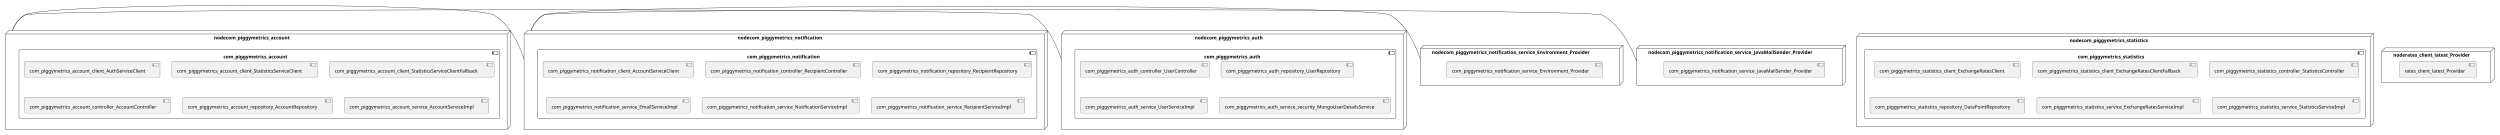
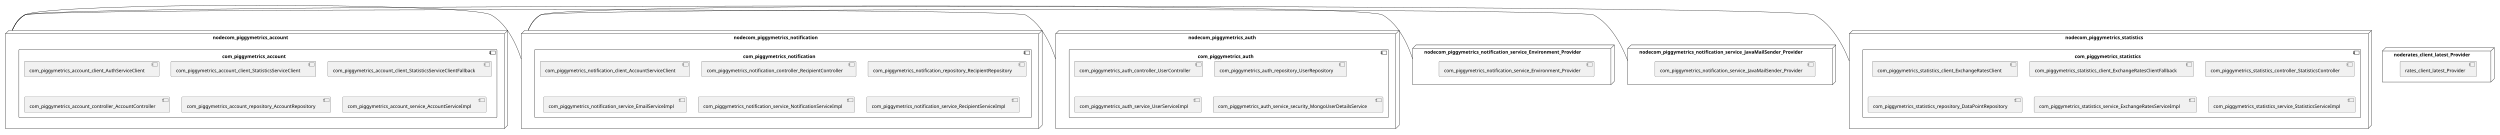
- <svg xmlns="http://www.w3.org/2000/svg" xmlns:xlink="http://www.w3.org/1999/xlink" contentStyleType="text/css" height="398px" preserveAspectRatio="none" style="width:7375px;height:398px;background:#FFFFFF;" version="1.1" viewBox="0 0 7375 398" width="7375px" zoomAndPan="magnify">
+ <svg xmlns="http://www.w3.org/2000/svg" xmlns:xlink="http://www.w3.org/1999/xlink" contentStyleType="text/css" height="398px" preserveAspectRatio="none" style="width:7415px;height:398px;background:#FFFFFF;" version="1.1" viewBox="0 0 7415 398" width="7415px" zoomAndPan="magnify">
  <defs />
  <g>
    <g id="cluster_nodecom_piggymetrics_account">
      <polygon fill="none" points="16,100.27,26,90.27,1506,90.27,1506,371.27,1496,381.27,16,381.27,16,100.27" style="stroke:#181818;stroke-width:1.0;" />
      <line style="stroke:#181818;stroke-width:1.0;" x1="1496" x2="1506" y1="100.27" y2="90.27" />
      <line style="stroke:#181818;stroke-width:1.0;" x1="16" x2="1496" y1="100.27" y2="100.27" />
      <line style="stroke:#181818;stroke-width:1.0;" x1="1496" x2="1496" y1="100.27" y2="381.27" />
      <text fill="#000000" font-family="sans-serif" font-size="14" font-weight="bold" lengthAdjust="spacing" textLength="252" x="631" y="116.265">nodecom_piggymetrics_account</text>
    </g>
    <g id="cluster_com_piggymetrics_account">
      <rect fill="none" height="203" rx="2.5" ry="2.5" style="stroke:#181818;stroke-width:1.0;" width="1418" x="56" y="146.27" />
      <rect fill="none" height="10" style="stroke:#181818;stroke-width:1.0;" width="15" x="1454" y="151.27" />
      <rect fill="none" height="2" style="stroke:#181818;stroke-width:1.0;" width="4" x="1452" y="153.27" />
      <rect fill="none" height="2" style="stroke:#181818;stroke-width:1.0;" width="4" x="1452" y="157.27" />
      <text fill="#000000" font-family="sans-serif" font-size="14" font-weight="bold" lengthAdjust="spacing" textLength="212" x="659" y="172.265">com_piggymetrics_account</text>
    </g>
    <g id="cluster_nodecom_piggymetrics_auth">
      <polygon fill="none" points="3131,100.27,3141,90.27,4150,90.27,4150,371.27,4140,381.27,3131,381.27,3131,100.27" style="stroke:#181818;stroke-width:1.0;" />
      <line style="stroke:#181818;stroke-width:1.0;" x1="4140" x2="4150" y1="100.27" y2="90.27" />
      <line style="stroke:#181818;stroke-width:1.0;" x1="3131" x2="4140" y1="100.27" y2="100.27" />
      <line style="stroke:#181818;stroke-width:1.0;" x1="4140" x2="4140" y1="100.27" y2="381.27" />
      <text fill="#000000" font-family="sans-serif" font-size="14" font-weight="bold" lengthAdjust="spacing" textLength="224" x="3524.5" y="116.265">nodecom_piggymetrics_auth</text>
    </g>
    <g id="cluster_com_piggymetrics_auth">
      <rect fill="none" height="203" rx="2.5" ry="2.5" style="stroke:#181818;stroke-width:1.0;" width="947" x="3171" y="146.27" />
      <rect fill="none" height="10" style="stroke:#181818;stroke-width:1.0;" width="15" x="4098" y="151.27" />
      <rect fill="none" height="2" style="stroke:#181818;stroke-width:1.0;" width="4" x="4096" y="153.27" />
      <rect fill="none" height="2" style="stroke:#181818;stroke-width:1.0;" width="4" x="4096" y="157.27" />
      <text fill="#000000" font-family="sans-serif" font-size="14" font-weight="bold" lengthAdjust="spacing" textLength="184" x="3552.5" y="172.265">com_piggymetrics_auth</text>
    </g>
    <g id="cluster_nodecom_piggymetrics_notification">
      <polygon fill="none" points="1546,100.27,1556,90.27,3091,90.27,3091,371.27,3081,381.27,1546,381.27,1546,100.27" style="stroke:#181818;stroke-width:1.0;" />
      <line style="stroke:#181818;stroke-width:1.0;" x1="3081" x2="3091" y1="100.27" y2="90.27" />
      <line style="stroke:#181818;stroke-width:1.0;" x1="1546" x2="3081" y1="100.27" y2="100.27" />
      <line style="stroke:#181818;stroke-width:1.0;" x1="3081" x2="3081" y1="100.27" y2="381.27" />
      <text fill="#000000" font-family="sans-serif" font-size="14" font-weight="bold" lengthAdjust="spacing" textLength="277" x="2176" y="116.265">nodecom_piggymetrics_notification</text>
    </g>
    <g id="cluster_com_piggymetrics_notification">
      <rect fill="none" height="203" rx="2.5" ry="2.5" style="stroke:#181818;stroke-width:1.0;" width="1473" x="1586" y="146.27" />
      <rect fill="none" height="10" style="stroke:#181818;stroke-width:1.0;" width="15" x="3039" y="151.27" />
      <rect fill="none" height="2" style="stroke:#181818;stroke-width:1.0;" width="4" x="3037" y="153.27" />
      <rect fill="none" height="2" style="stroke:#181818;stroke-width:1.0;" width="4" x="3037" y="157.27" />
      <text fill="#000000" font-family="sans-serif" font-size="14" font-weight="bold" lengthAdjust="spacing" textLength="237" x="2204" y="172.265">com_piggymetrics_notification</text>
    </g>
    <g id="cluster_nodecom_piggymetrics_statistics">
-       <polygon fill="none" points="5477,108.27,5487,98.27,7002,98.27,7002,363.27,6992,373.27,5477,373.27,5477,108.27" style="stroke:#181818;stroke-width:1.0;" />
-       <line style="stroke:#181818;stroke-width:1.0;" x1="6992" x2="7002" y1="108.27" y2="98.27" />
-       <line style="stroke:#181818;stroke-width:1.0;" x1="5477" x2="6992" y1="108.27" y2="108.27" />
-       <line style="stroke:#181818;stroke-width:1.0;" x1="6992" x2="6992" y1="108.27" y2="373.27" />
-       <text fill="#000000" font-family="sans-serif" font-size="14" font-weight="bold" lengthAdjust="spacing" textLength="260" x="6105.5" y="124.265">nodecom_piggymetrics_statistics</text>
+       <polygon fill="none" points="5485,100.27,5495,90.27,7034,90.27,7034,371.27,7024,381.27,5485,381.27,5485,100.27" style="stroke:#181818;stroke-width:1.0;" />
+       <line style="stroke:#181818;stroke-width:1.0;" x1="7024" x2="7034" y1="100.27" y2="90.27" />
+       <line style="stroke:#181818;stroke-width:1.0;" x1="5485" x2="7024" y1="100.27" y2="100.27" />
+       <line style="stroke:#181818;stroke-width:1.0;" x1="7024" x2="7024" y1="100.27" y2="381.27" />
+       <text fill="#000000" font-family="sans-serif" font-size="14" font-weight="bold" lengthAdjust="spacing" textLength="260" x="6125.5" y="116.265">nodecom_piggymetrics_statistics</text>
    </g>
    <g id="cluster_com_piggymetrics_statistics">
-       <rect fill="none" height="203" rx="2.5" ry="2.5" style="stroke:#181818;stroke-width:1.0;" width="1477" x="5501" y="146.27" />
-       <rect fill="none" height="10" style="stroke:#181818;stroke-width:1.0;" width="15" x="6958" y="151.27" />
-       <rect fill="none" height="2" style="stroke:#181818;stroke-width:1.0;" width="4" x="6956" y="153.27" />
-       <rect fill="none" height="2" style="stroke:#181818;stroke-width:1.0;" width="4" x="6956" y="157.27" />
-       <text fill="#000000" font-family="sans-serif" font-size="14" font-weight="bold" lengthAdjust="spacing" textLength="220" x="6129.5" y="172.265">com_piggymetrics_statistics</text>
+       <rect fill="none" height="203" rx="2.5" ry="2.5" style="stroke:#181818;stroke-width:1.0;" width="1477" x="5525" y="146.27" />
+       <rect fill="none" height="10" style="stroke:#181818;stroke-width:1.0;" width="15" x="6982" y="151.27" />
+       <rect fill="none" height="2" style="stroke:#181818;stroke-width:1.0;" width="4" x="6980" y="153.27" />
+       <rect fill="none" height="2" style="stroke:#181818;stroke-width:1.0;" width="4" x="6980" y="157.27" />
+       <text fill="#000000" font-family="sans-serif" font-size="14" font-weight="bold" lengthAdjust="spacing" textLength="220" x="6153.5" y="172.265">com_piggymetrics_statistics</text>
    </g>
    <g id="cluster_nodecom_piggymetrics_notification_service_Environment_Provider">
      <polygon fill="none" points="4190,143.27,4200,133.27,4788,133.27,4788,241.27,4778,251.27,4190,251.27,4190,143.27" style="stroke:#181818;stroke-width:1.0;" />
      <line style="stroke:#181818;stroke-width:1.0;" x1="4778" x2="4788" y1="143.27" y2="133.27" />
      <line style="stroke:#181818;stroke-width:1.0;" x1="4190" x2="4778" y1="143.27" y2="143.27" />
      <line style="stroke:#181818;stroke-width:1.0;" x1="4778" x2="4778" y1="143.27" y2="251.27" />
      <text fill="#000000" font-family="sans-serif" font-size="14" font-weight="bold" lengthAdjust="spacing" textLength="522" x="4224" y="159.265">nodecom_piggymetrics_notification_service_Environment_Provider</text>
    </g>
    <g id="cluster_nodecom_piggymetrics_notification_service_JavaMailSender_Provider">
      <polygon fill="none" points="4828,143.27,4838,133.27,5445,133.27,5445,241.27,5435,251.27,4828,251.27,4828,143.27" style="stroke:#181818;stroke-width:1.0;" />
      <line style="stroke:#181818;stroke-width:1.0;" x1="5435" x2="5445" y1="143.27" y2="133.27" />
      <line style="stroke:#181818;stroke-width:1.0;" x1="4828" x2="5435" y1="143.27" y2="143.27" />
      <line style="stroke:#181818;stroke-width:1.0;" x1="5435" x2="5435" y1="143.27" y2="251.27" />
      <text fill="#000000" font-family="sans-serif" font-size="14" font-weight="bold" lengthAdjust="spacing" textLength="541" x="4862" y="159.265">nodecom_piggymetrics_notification_service_JavaMailSender_Provider</text>
    </g>
    <g id="cluster_noderates_client_latest_Provider">
-       <polygon fill="none" points="7026,151.27,7036,141.27,7358,141.27,7358,233.27,7348,243.27,7026,243.27,7026,151.27" style="stroke:#181818;stroke-width:1.0;" />
-       <line style="stroke:#181818;stroke-width:1.0;" x1="7348" x2="7358" y1="151.27" y2="141.27" />
-       <line style="stroke:#181818;stroke-width:1.0;" x1="7026" x2="7348" y1="151.27" y2="151.27" />
-       <line style="stroke:#181818;stroke-width:1.0;" x1="7348" x2="7348" y1="151.27" y2="243.27" />
-       <text fill="#000000" font-family="sans-serif" font-size="14" font-weight="bold" lengthAdjust="spacing" textLength="256" x="7060" y="167.265">noderates_client_latest_Provider</text>
+       <polygon fill="none" points="7066,151.27,7076,141.27,7398,141.27,7398,233.27,7388,243.27,7066,243.27,7066,151.27" style="stroke:#181818;stroke-width:1.0;" />
+       <line style="stroke:#181818;stroke-width:1.0;" x1="7388" x2="7398" y1="151.27" y2="141.27" />
+       <line style="stroke:#181818;stroke-width:1.0;" x1="7066" x2="7388" y1="151.27" y2="151.27" />
+       <line style="stroke:#181818;stroke-width:1.0;" x1="7388" x2="7388" y1="151.27" y2="243.27" />
+       <text fill="#000000" font-family="sans-serif" font-size="14" font-weight="bold" lengthAdjust="spacing" textLength="256" x="7100" y="167.265">noderates_client_latest_Provider</text>
    </g>
    <g id="elem_com_piggymetrics_account_client_AuthServiceClient">
-       <a href="sqshq-piggymetrics.system#_QJx4UCn0Ee-S8ItejyflGA" target="_top" title="sqshq-piggymetrics.system#_QJx4UCn0Ee-S8ItejyflGA" xlink:actuate="onRequest" xlink:href="sqshq-piggymetrics.system#_QJx4UCn0Ee-S8ItejyflGA" xlink:show="new" xlink:title="sqshq-piggymetrics.system#_QJx4UCn0Ee-S8ItejyflGA" xlink:type="simple">
+       <a href="sqshq-piggymetrics.system#_VlsVECq9Ee-ih6qj_hB1Sw" target="_top" title="sqshq-piggymetrics.system#_VlsVECq9Ee-ih6qj_hB1Sw" xlink:actuate="onRequest" xlink:href="sqshq-piggymetrics.system#_VlsVECq9Ee-ih6qj_hB1Sw" xlink:show="new" xlink:title="sqshq-piggymetrics.system#_VlsVECq9Ee-ih6qj_hB1Sw" xlink:type="simple">
        <rect fill="#F1F1F1" height="46.297" rx="2.5" ry="2.5" style="stroke:#181818;stroke-width:0.5;" width="400" x="72" y="181.27" />
        <rect fill="#F1F1F1" height="10" style="stroke:#181818;stroke-width:0.5;" width="15" x="452" y="186.27" />
        <rect fill="#F1F1F1" height="2" style="stroke:#181818;stroke-width:0.5;" width="4" x="450" y="188.27" />
        <rect fill="#F1F1F1" height="2" style="stroke:#181818;stroke-width:0.5;" width="4" x="450" y="192.27" />
        <text fill="#000000" font-family="sans-serif" font-size="14" lengthAdjust="spacing" textLength="360" x="87" y="214.265">com_piggymetrics_account_client_AuthServiceClient</text>
      </a>
    </g>
    <g id="elem_com_piggymetrics_account_client_StatisticsServiceClient">
-       <a href="sqshq-piggymetrics.system#_QJx4UCn0Ee-S8ItejyflGA" target="_top" title="sqshq-piggymetrics.system#_QJx4UCn0Ee-S8ItejyflGA" xlink:actuate="onRequest" xlink:href="sqshq-piggymetrics.system#_QJx4UCn0Ee-S8ItejyflGA" xlink:show="new" xlink:title="sqshq-piggymetrics.system#_QJx4UCn0Ee-S8ItejyflGA" xlink:type="simple">
+       <a href="sqshq-piggymetrics.system#_VlsVECq9Ee-ih6qj_hB1Sw" target="_top" title="sqshq-piggymetrics.system#_VlsVECq9Ee-ih6qj_hB1Sw" xlink:actuate="onRequest" xlink:href="sqshq-piggymetrics.system#_VlsVECq9Ee-ih6qj_hB1Sw" xlink:show="new" xlink:title="sqshq-piggymetrics.system#_VlsVECq9Ee-ih6qj_hB1Sw" xlink:type="simple">
        <rect fill="#F1F1F1" height="46.297" rx="2.5" ry="2.5" style="stroke:#181818;stroke-width:0.5;" width="430" x="507" y="181.27" />
        <rect fill="#F1F1F1" height="10" style="stroke:#181818;stroke-width:0.5;" width="15" x="917" y="186.27" />
        <rect fill="#F1F1F1" height="2" style="stroke:#181818;stroke-width:0.5;" width="4" x="915" y="188.27" />
        <rect fill="#F1F1F1" height="2" style="stroke:#181818;stroke-width:0.5;" width="4" x="915" y="192.27" />
        <text fill="#000000" font-family="sans-serif" font-size="14" lengthAdjust="spacing" textLength="390" x="522" y="214.265">com_piggymetrics_account_client_StatisticsServiceClient</text>
      </a>
    </g>
    <g id="elem_com_piggymetrics_account_client_StatisticsServiceClientFallback">
-       <a href="sqshq-piggymetrics.system#_QJx4UCn0Ee-S8ItejyflGA" target="_top" title="sqshq-piggymetrics.system#_QJx4UCn0Ee-S8ItejyflGA" xlink:actuate="onRequest" xlink:href="sqshq-piggymetrics.system#_QJx4UCn0Ee-S8ItejyflGA" xlink:show="new" xlink:title="sqshq-piggymetrics.system#_QJx4UCn0Ee-S8ItejyflGA" xlink:type="simple">
+       <a href="sqshq-piggymetrics.system#_VlsVECq9Ee-ih6qj_hB1Sw" target="_top" title="sqshq-piggymetrics.system#_VlsVECq9Ee-ih6qj_hB1Sw" xlink:actuate="onRequest" xlink:href="sqshq-piggymetrics.system#_VlsVECq9Ee-ih6qj_hB1Sw" xlink:show="new" xlink:title="sqshq-piggymetrics.system#_VlsVECq9Ee-ih6qj_hB1Sw" xlink:type="simple">
        <rect fill="#F1F1F1" height="46.297" rx="2.5" ry="2.5" style="stroke:#181818;stroke-width:0.5;" width="485" x="972.5" y="181.27" />
        <rect fill="#F1F1F1" height="10" style="stroke:#181818;stroke-width:0.5;" width="15" x="1437.5" y="186.27" />
        <rect fill="#F1F1F1" height="2" style="stroke:#181818;stroke-width:0.5;" width="4" x="1435.5" y="188.27" />
        <rect fill="#F1F1F1" height="2" style="stroke:#181818;stroke-width:0.5;" width="4" x="1435.5" y="192.27" />
        <text fill="#000000" font-family="sans-serif" font-size="14" lengthAdjust="spacing" textLength="445" x="987.5" y="214.265">com_piggymetrics_account_client_StatisticsServiceClientFallback</text>
      </a>
    </g>
    <g id="elem_com_piggymetrics_account_controller_AccountController">
-       <a href="sqshq-piggymetrics.system#_QJx4UCn0Ee-S8ItejyflGA" target="_top" title="sqshq-piggymetrics.system#_QJx4UCn0Ee-S8ItejyflGA" xlink:actuate="onRequest" xlink:href="sqshq-piggymetrics.system#_QJx4UCn0Ee-S8ItejyflGA" xlink:show="new" xlink:title="sqshq-piggymetrics.system#_QJx4UCn0Ee-S8ItejyflGA" xlink:type="simple">
+       <a href="sqshq-piggymetrics.system#_VlsVECq9Ee-ih6qj_hB1Sw" target="_top" title="sqshq-piggymetrics.system#_VlsVECq9Ee-ih6qj_hB1Sw" xlink:actuate="onRequest" xlink:href="sqshq-piggymetrics.system#_VlsVECq9Ee-ih6qj_hB1Sw" xlink:show="new" xlink:title="sqshq-piggymetrics.system#_VlsVECq9Ee-ih6qj_hB1Sw" xlink:type="simple">
        <rect fill="#F1F1F1" height="46.297" rx="2.5" ry="2.5" style="stroke:#181818;stroke-width:0.5;" width="431" x="72.5" y="287.27" />
        <rect fill="#F1F1F1" height="10" style="stroke:#181818;stroke-width:0.5;" width="15" x="483.5" y="292.27" />
        <rect fill="#F1F1F1" height="2" style="stroke:#181818;stroke-width:0.5;" width="4" x="481.5" y="294.27" />
        <rect fill="#F1F1F1" height="2" style="stroke:#181818;stroke-width:0.5;" width="4" x="481.5" y="298.27" />
        <text fill="#000000" font-family="sans-serif" font-size="14" lengthAdjust="spacing" textLength="391" x="87.5" y="320.265">com_piggymetrics_account_controller_AccountController</text>
      </a>
    </g>
    <g id="elem_com_piggymetrics_account_repository_AccountRepository">
-       <a href="sqshq-piggymetrics.system#_QJx4UCn0Ee-S8ItejyflGA" target="_top" title="sqshq-piggymetrics.system#_QJx4UCn0Ee-S8ItejyflGA" xlink:actuate="onRequest" xlink:href="sqshq-piggymetrics.system#_QJx4UCn0Ee-S8ItejyflGA" xlink:show="new" xlink:title="sqshq-piggymetrics.system#_QJx4UCn0Ee-S8ItejyflGA" xlink:type="simple">
+       <a href="sqshq-piggymetrics.system#_VlsVECq9Ee-ih6qj_hB1Sw" target="_top" title="sqshq-piggymetrics.system#_VlsVECq9Ee-ih6qj_hB1Sw" xlink:actuate="onRequest" xlink:href="sqshq-piggymetrics.system#_VlsVECq9Ee-ih6qj_hB1Sw" xlink:show="new" xlink:title="sqshq-piggymetrics.system#_VlsVECq9Ee-ih6qj_hB1Sw" xlink:type="simple">
        <rect fill="#F1F1F1" height="46.297" rx="2.5" ry="2.5" style="stroke:#181818;stroke-width:0.5;" width="442" x="539" y="287.27" />
        <rect fill="#F1F1F1" height="10" style="stroke:#181818;stroke-width:0.5;" width="15" x="961" y="292.27" />
        <rect fill="#F1F1F1" height="2" style="stroke:#181818;stroke-width:0.5;" width="4" x="959" y="294.27" />
        <rect fill="#F1F1F1" height="2" style="stroke:#181818;stroke-width:0.5;" width="4" x="959" y="298.27" />
        <text fill="#000000" font-family="sans-serif" font-size="14" lengthAdjust="spacing" textLength="402" x="554" y="320.265">com_piggymetrics_account_repository_AccountRepository</text>
      </a>
    </g>
    <g id="elem_com_piggymetrics_account_service_AccountServiceImpl">
-       <a href="sqshq-piggymetrics.system#_QJx4UCn0Ee-S8ItejyflGA" target="_top" title="sqshq-piggymetrics.system#_QJx4UCn0Ee-S8ItejyflGA" xlink:actuate="onRequest" xlink:href="sqshq-piggymetrics.system#_QJx4UCn0Ee-S8ItejyflGA" xlink:show="new" xlink:title="sqshq-piggymetrics.system#_QJx4UCn0Ee-S8ItejyflGA" xlink:type="simple">
+       <a href="sqshq-piggymetrics.system#_VlsVECq9Ee-ih6qj_hB1Sw" target="_top" title="sqshq-piggymetrics.system#_VlsVECq9Ee-ih6qj_hB1Sw" xlink:actuate="onRequest" xlink:href="sqshq-piggymetrics.system#_VlsVECq9Ee-ih6qj_hB1Sw" xlink:show="new" xlink:title="sqshq-piggymetrics.system#_VlsVECq9Ee-ih6qj_hB1Sw" xlink:type="simple">
        <rect fill="#F1F1F1" height="46.297" rx="2.5" ry="2.5" style="stroke:#181818;stroke-width:0.5;" width="426" x="1016" y="287.27" />
        <rect fill="#F1F1F1" height="10" style="stroke:#181818;stroke-width:0.5;" width="15" x="1422" y="292.27" />
        <rect fill="#F1F1F1" height="2" style="stroke:#181818;stroke-width:0.5;" width="4" x="1420" y="294.27" />
        <rect fill="#F1F1F1" height="2" style="stroke:#181818;stroke-width:0.5;" width="4" x="1420" y="298.27" />
        <text fill="#000000" font-family="sans-serif" font-size="14" lengthAdjust="spacing" textLength="386" x="1031" y="320.265">com_piggymetrics_account_service_AccountServiceImpl</text>
      </a>
    </g>
    <g id="elem_com_piggymetrics_auth_controller_UserController">
-       <a href="sqshq-piggymetrics.system#_QJx4UCn0Ee-S8ItejyflGA" target="_top" title="sqshq-piggymetrics.system#_QJx4UCn0Ee-S8ItejyflGA" xlink:actuate="onRequest" xlink:href="sqshq-piggymetrics.system#_QJx4UCn0Ee-S8ItejyflGA" xlink:show="new" xlink:title="sqshq-piggymetrics.system#_QJx4UCn0Ee-S8ItejyflGA" xlink:type="simple">
+       <a href="sqshq-piggymetrics.system#_VlsVECq9Ee-ih6qj_hB1Sw" target="_top" title="sqshq-piggymetrics.system#_VlsVECq9Ee-ih6qj_hB1Sw" xlink:actuate="onRequest" xlink:href="sqshq-piggymetrics.system#_VlsVECq9Ee-ih6qj_hB1Sw" xlink:show="new" xlink:title="sqshq-piggymetrics.system#_VlsVECq9Ee-ih6qj_hB1Sw" xlink:type="simple">
        <rect fill="#F1F1F1" height="46.297" rx="2.5" ry="2.5" style="stroke:#181818;stroke-width:0.5;" width="381" x="3186.5" y="181.27" />
        <rect fill="#F1F1F1" height="10" style="stroke:#181818;stroke-width:0.5;" width="15" x="3547.5" y="186.27" />
        <rect fill="#F1F1F1" height="2" style="stroke:#181818;stroke-width:0.5;" width="4" x="3545.5" y="188.27" />
        <rect fill="#F1F1F1" height="2" style="stroke:#181818;stroke-width:0.5;" width="4" x="3545.5" y="192.27" />
        <text fill="#000000" font-family="sans-serif" font-size="14" lengthAdjust="spacing" textLength="341" x="3201.5" y="214.265">com_piggymetrics_auth_controller_UserController</text>
      </a>
    </g>
    <g id="elem_com_piggymetrics_auth_repository_UserRepository">
-       <a href="sqshq-piggymetrics.system#_QJx4UCn0Ee-S8ItejyflGA" target="_top" title="sqshq-piggymetrics.system#_QJx4UCn0Ee-S8ItejyflGA" xlink:actuate="onRequest" xlink:href="sqshq-piggymetrics.system#_QJx4UCn0Ee-S8ItejyflGA" xlink:show="new" xlink:title="sqshq-piggymetrics.system#_QJx4UCn0Ee-S8ItejyflGA" xlink:type="simple">
+       <a href="sqshq-piggymetrics.system#_VlsVECq9Ee-ih6qj_hB1Sw" target="_top" title="sqshq-piggymetrics.system#_VlsVECq9Ee-ih6qj_hB1Sw" xlink:actuate="onRequest" xlink:href="sqshq-piggymetrics.system#_VlsVECq9Ee-ih6qj_hB1Sw" xlink:show="new" xlink:title="sqshq-piggymetrics.system#_VlsVECq9Ee-ih6qj_hB1Sw" xlink:type="simple">
        <rect fill="#F1F1F1" height="46.297" rx="2.5" ry="2.5" style="stroke:#181818;stroke-width:0.5;" width="392" x="3602" y="181.27" />
        <rect fill="#F1F1F1" height="10" style="stroke:#181818;stroke-width:0.5;" width="15" x="3974" y="186.27" />
        <rect fill="#F1F1F1" height="2" style="stroke:#181818;stroke-width:0.5;" width="4" x="3972" y="188.27" />
        <rect fill="#F1F1F1" height="2" style="stroke:#181818;stroke-width:0.5;" width="4" x="3972" y="192.27" />
        <text fill="#000000" font-family="sans-serif" font-size="14" lengthAdjust="spacing" textLength="352" x="3617" y="214.265">com_piggymetrics_auth_repository_UserRepository</text>
      </a>
    </g>
    <g id="elem_com_piggymetrics_auth_service_UserServiceImpl">
-       <a href="sqshq-piggymetrics.system#_QJx4UCn0Ee-S8ItejyflGA" target="_top" title="sqshq-piggymetrics.system#_QJx4UCn0Ee-S8ItejyflGA" xlink:actuate="onRequest" xlink:href="sqshq-piggymetrics.system#_QJx4UCn0Ee-S8ItejyflGA" xlink:show="new" xlink:title="sqshq-piggymetrics.system#_QJx4UCn0Ee-S8ItejyflGA" xlink:type="simple">
+       <a href="sqshq-piggymetrics.system#_VlsVECq9Ee-ih6qj_hB1Sw" target="_top" title="sqshq-piggymetrics.system#_VlsVECq9Ee-ih6qj_hB1Sw" xlink:actuate="onRequest" xlink:href="sqshq-piggymetrics.system#_VlsVECq9Ee-ih6qj_hB1Sw" xlink:show="new" xlink:title="sqshq-piggymetrics.system#_VlsVECq9Ee-ih6qj_hB1Sw" xlink:type="simple">
        <rect fill="#F1F1F1" height="46.297" rx="2.5" ry="2.5" style="stroke:#181818;stroke-width:0.5;" width="376" x="3187" y="287.27" />
        <rect fill="#F1F1F1" height="10" style="stroke:#181818;stroke-width:0.5;" width="15" x="3543" y="292.27" />
        <rect fill="#F1F1F1" height="2" style="stroke:#181818;stroke-width:0.5;" width="4" x="3541" y="294.27" />
        <rect fill="#F1F1F1" height="2" style="stroke:#181818;stroke-width:0.5;" width="4" x="3541" y="298.27" />
        <text fill="#000000" font-family="sans-serif" font-size="14" lengthAdjust="spacing" textLength="336" x="3202" y="320.265">com_piggymetrics_auth_service_UserServiceImpl</text>
      </a>
    </g>
    <g id="elem_com_piggymetrics_auth_service_security_MongoUserDetailsService">
-       <a href="sqshq-piggymetrics.system#_QJx4UCn0Ee-S8ItejyflGA" target="_top" title="sqshq-piggymetrics.system#_QJx4UCn0Ee-S8ItejyflGA" xlink:actuate="onRequest" xlink:href="sqshq-piggymetrics.system#_QJx4UCn0Ee-S8ItejyflGA" xlink:show="new" xlink:title="sqshq-piggymetrics.system#_QJx4UCn0Ee-S8ItejyflGA" xlink:type="simple">
+       <a href="sqshq-piggymetrics.system#_VlsVECq9Ee-ih6qj_hB1Sw" target="_top" title="sqshq-piggymetrics.system#_VlsVECq9Ee-ih6qj_hB1Sw" xlink:actuate="onRequest" xlink:href="sqshq-piggymetrics.system#_VlsVECq9Ee-ih6qj_hB1Sw" xlink:show="new" xlink:title="sqshq-piggymetrics.system#_VlsVECq9Ee-ih6qj_hB1Sw" xlink:type="simple">
        <rect fill="#F1F1F1" height="46.297" rx="2.5" ry="2.5" style="stroke:#181818;stroke-width:0.5;" width="504" x="3598" y="287.27" />
        <rect fill="#F1F1F1" height="10" style="stroke:#181818;stroke-width:0.5;" width="15" x="4082" y="292.27" />
        <rect fill="#F1F1F1" height="2" style="stroke:#181818;stroke-width:0.5;" width="4" x="4080" y="294.27" />
        <rect fill="#F1F1F1" height="2" style="stroke:#181818;stroke-width:0.5;" width="4" x="4080" y="298.27" />
        <text fill="#000000" font-family="sans-serif" font-size="14" lengthAdjust="spacing" textLength="464" x="3613" y="320.265">com_piggymetrics_auth_service_security_MongoUserDetailsService</text>
      </a>
    </g>
    <g id="elem_com_piggymetrics_notification_client_AccountServiceClient">
-       <a href="sqshq-piggymetrics.system#_QJx4UCn0Ee-S8ItejyflGA" target="_top" title="sqshq-piggymetrics.system#_QJx4UCn0Ee-S8ItejyflGA" xlink:actuate="onRequest" xlink:href="sqshq-piggymetrics.system#_QJx4UCn0Ee-S8ItejyflGA" xlink:show="new" xlink:title="sqshq-piggymetrics.system#_QJx4UCn0Ee-S8ItejyflGA" xlink:type="simple">
+       <a href="sqshq-piggymetrics.system#_VlsVECq9Ee-ih6qj_hB1Sw" target="_top" title="sqshq-piggymetrics.system#_VlsVECq9Ee-ih6qj_hB1Sw" xlink:actuate="onRequest" xlink:href="sqshq-piggymetrics.system#_VlsVECq9Ee-ih6qj_hB1Sw" xlink:show="new" xlink:title="sqshq-piggymetrics.system#_VlsVECq9Ee-ih6qj_hB1Sw" xlink:type="simple">
        <rect fill="#F1F1F1" height="46.297" rx="2.5" ry="2.5" style="stroke:#181818;stroke-width:0.5;" width="444" x="1602" y="181.27" />
        <rect fill="#F1F1F1" height="10" style="stroke:#181818;stroke-width:0.5;" width="15" x="2026" y="186.27" />
        <rect fill="#F1F1F1" height="2" style="stroke:#181818;stroke-width:0.5;" width="4" x="2024" y="188.27" />
        <rect fill="#F1F1F1" height="2" style="stroke:#181818;stroke-width:0.5;" width="4" x="2024" y="192.27" />
        <text fill="#000000" font-family="sans-serif" font-size="14" lengthAdjust="spacing" textLength="404" x="1617" y="214.265">com_piggymetrics_notification_client_AccountServiceClient</text>
      </a>
    </g>
    <g id="elem_com_piggymetrics_notification_controller_RecipientController">
-       <a href="sqshq-piggymetrics.system#_QJx4UCn0Ee-S8ItejyflGA" target="_top" title="sqshq-piggymetrics.system#_QJx4UCn0Ee-S8ItejyflGA" xlink:actuate="onRequest" xlink:href="sqshq-piggymetrics.system#_QJx4UCn0Ee-S8ItejyflGA" xlink:show="new" xlink:title="sqshq-piggymetrics.system#_QJx4UCn0Ee-S8ItejyflGA" xlink:type="simple">
+       <a href="sqshq-piggymetrics.system#_VlsVECq9Ee-ih6qj_hB1Sw" target="_top" title="sqshq-piggymetrics.system#_VlsVECq9Ee-ih6qj_hB1Sw" xlink:actuate="onRequest" xlink:href="sqshq-piggymetrics.system#_VlsVECq9Ee-ih6qj_hB1Sw" xlink:show="new" xlink:title="sqshq-piggymetrics.system#_VlsVECq9Ee-ih6qj_hB1Sw" xlink:type="simple">
        <rect fill="#F1F1F1" height="46.297" rx="2.5" ry="2.5" style="stroke:#181818;stroke-width:0.5;" width="458" x="2081" y="181.27" />
        <rect fill="#F1F1F1" height="10" style="stroke:#181818;stroke-width:0.5;" width="15" x="2519" y="186.27" />
        <rect fill="#F1F1F1" height="2" style="stroke:#181818;stroke-width:0.5;" width="4" x="2517" y="188.27" />
        <rect fill="#F1F1F1" height="2" style="stroke:#181818;stroke-width:0.5;" width="4" x="2517" y="192.27" />
        <text fill="#000000" font-family="sans-serif" font-size="14" lengthAdjust="spacing" textLength="418" x="2096" y="214.265">com_piggymetrics_notification_controller_RecipientController</text>
      </a>
    </g>
    <g id="elem_com_piggymetrics_notification_repository_RecipientRepository">
-       <a href="sqshq-piggymetrics.system#_QJx4UCn0Ee-S8ItejyflGA" target="_top" title="sqshq-piggymetrics.system#_QJx4UCn0Ee-S8ItejyflGA" xlink:actuate="onRequest" xlink:href="sqshq-piggymetrics.system#_QJx4UCn0Ee-S8ItejyflGA" xlink:show="new" xlink:title="sqshq-piggymetrics.system#_QJx4UCn0Ee-S8ItejyflGA" xlink:type="simple">
+       <a href="sqshq-piggymetrics.system#_VlsVECq9Ee-ih6qj_hB1Sw" target="_top" title="sqshq-piggymetrics.system#_VlsVECq9Ee-ih6qj_hB1Sw" xlink:actuate="onRequest" xlink:href="sqshq-piggymetrics.system#_VlsVECq9Ee-ih6qj_hB1Sw" xlink:show="new" xlink:title="sqshq-piggymetrics.system#_VlsVECq9Ee-ih6qj_hB1Sw" xlink:type="simple">
        <rect fill="#F1F1F1" height="46.297" rx="2.5" ry="2.5" style="stroke:#181818;stroke-width:0.5;" width="469" x="2574.5" y="181.27" />
        <rect fill="#F1F1F1" height="10" style="stroke:#181818;stroke-width:0.5;" width="15" x="3023.5" y="186.27" />
        <rect fill="#F1F1F1" height="2" style="stroke:#181818;stroke-width:0.5;" width="4" x="3021.5" y="188.27" />
        <rect fill="#F1F1F1" height="2" style="stroke:#181818;stroke-width:0.5;" width="4" x="3021.5" y="192.27" />
        <text fill="#000000" font-family="sans-serif" font-size="14" lengthAdjust="spacing" textLength="429" x="2589.5" y="214.265">com_piggymetrics_notification_repository_RecipientRepository</text>
      </a>
    </g>
    <g id="elem_com_piggymetrics_notification_service_EmailServiceImpl">
-       <a href="sqshq-piggymetrics.system#_QJx4UCn0Ee-S8ItejyflGA" target="_top" title="sqshq-piggymetrics.system#_QJx4UCn0Ee-S8ItejyflGA" xlink:actuate="onRequest" xlink:href="sqshq-piggymetrics.system#_QJx4UCn0Ee-S8ItejyflGA" xlink:show="new" xlink:title="sqshq-piggymetrics.system#_QJx4UCn0Ee-S8ItejyflGA" xlink:type="simple">
+       <a href="sqshq-piggymetrics.system#_VlsVECq9Ee-ih6qj_hB1Sw" target="_top" title="sqshq-piggymetrics.system#_VlsVECq9Ee-ih6qj_hB1Sw" xlink:actuate="onRequest" xlink:href="sqshq-piggymetrics.system#_VlsVECq9Ee-ih6qj_hB1Sw" xlink:show="new" xlink:title="sqshq-piggymetrics.system#_VlsVECq9Ee-ih6qj_hB1Sw" xlink:type="simple">
        <rect fill="#F1F1F1" height="46.297" rx="2.5" ry="2.5" style="stroke:#181818;stroke-width:0.5;" width="424" x="1612" y="287.27" />
        <rect fill="#F1F1F1" height="10" style="stroke:#181818;stroke-width:0.5;" width="15" x="2016" y="292.27" />
        <rect fill="#F1F1F1" height="2" style="stroke:#181818;stroke-width:0.5;" width="4" x="2014" y="294.27" />
        <rect fill="#F1F1F1" height="2" style="stroke:#181818;stroke-width:0.5;" width="4" x="2014" y="298.27" />
        <text fill="#000000" font-family="sans-serif" font-size="14" lengthAdjust="spacing" textLength="384" x="1627" y="320.265">com_piggymetrics_notification_service_EmailServiceImpl</text>
      </a>
    </g>
    <g id="elem_com_piggymetrics_notification_service_NotificationServiceImpl">
-       <a href="sqshq-piggymetrics.system#_QJx4UCn0Ee-S8ItejyflGA" target="_top" title="sqshq-piggymetrics.system#_QJx4UCn0Ee-S8ItejyflGA" xlink:actuate="onRequest" xlink:href="sqshq-piggymetrics.system#_QJx4UCn0Ee-S8ItejyflGA" xlink:show="new" xlink:title="sqshq-piggymetrics.system#_QJx4UCn0Ee-S8ItejyflGA" xlink:type="simple">
+       <a href="sqshq-piggymetrics.system#_VlsVECq9Ee-ih6qj_hB1Sw" target="_top" title="sqshq-piggymetrics.system#_VlsVECq9Ee-ih6qj_hB1Sw" xlink:actuate="onRequest" xlink:href="sqshq-piggymetrics.system#_VlsVECq9Ee-ih6qj_hB1Sw" xlink:show="new" xlink:title="sqshq-piggymetrics.system#_VlsVECq9Ee-ih6qj_hB1Sw" xlink:type="simple">
        <rect fill="#F1F1F1" height="46.297" rx="2.5" ry="2.5" style="stroke:#181818;stroke-width:0.5;" width="464" x="2071" y="287.27" />
        <rect fill="#F1F1F1" height="10" style="stroke:#181818;stroke-width:0.5;" width="15" x="2515" y="292.27" />
        <rect fill="#F1F1F1" height="2" style="stroke:#181818;stroke-width:0.5;" width="4" x="2513" y="294.27" />
        <rect fill="#F1F1F1" height="2" style="stroke:#181818;stroke-width:0.5;" width="4" x="2513" y="298.27" />
        <text fill="#000000" font-family="sans-serif" font-size="14" lengthAdjust="spacing" textLength="424" x="2086" y="320.265">com_piggymetrics_notification_service_NotificationServiceImpl</text>
      </a>
    </g>
    <g id="elem_com_piggymetrics_notification_service_RecipientServiceImpl">
-       <a href="sqshq-piggymetrics.system#_QJx4UCn0Ee-S8ItejyflGA" target="_top" title="sqshq-piggymetrics.system#_QJx4UCn0Ee-S8ItejyflGA" xlink:actuate="onRequest" xlink:href="sqshq-piggymetrics.system#_QJx4UCn0Ee-S8ItejyflGA" xlink:show="new" xlink:title="sqshq-piggymetrics.system#_QJx4UCn0Ee-S8ItejyflGA" xlink:type="simple">
+       <a href="sqshq-piggymetrics.system#_VlsVECq9Ee-ih6qj_hB1Sw" target="_top" title="sqshq-piggymetrics.system#_VlsVECq9Ee-ih6qj_hB1Sw" xlink:actuate="onRequest" xlink:href="sqshq-piggymetrics.system#_VlsVECq9Ee-ih6qj_hB1Sw" xlink:show="new" xlink:title="sqshq-piggymetrics.system#_VlsVECq9Ee-ih6qj_hB1Sw" xlink:type="simple">
        <rect fill="#F1F1F1" height="46.297" rx="2.5" ry="2.5" style="stroke:#181818;stroke-width:0.5;" width="453" x="2570.5" y="287.27" />
        <rect fill="#F1F1F1" height="10" style="stroke:#181818;stroke-width:0.5;" width="15" x="3003.5" y="292.27" />
        <rect fill="#F1F1F1" height="2" style="stroke:#181818;stroke-width:0.5;" width="4" x="3001.5" y="294.27" />
        <rect fill="#F1F1F1" height="2" style="stroke:#181818;stroke-width:0.5;" width="4" x="3001.5" y="298.27" />
        <text fill="#000000" font-family="sans-serif" font-size="14" lengthAdjust="spacing" textLength="413" x="2585.5" y="320.265">com_piggymetrics_notification_service_RecipientServiceImpl</text>
      </a>
    </g>
    <g id="elem_com_piggymetrics_statistics_client_ExchangeRatesClient">
-       <a href="sqshq-piggymetrics.system#_QJx4UCn0Ee-S8ItejyflGA" target="_top" title="sqshq-piggymetrics.system#_QJx4UCn0Ee-S8ItejyflGA" xlink:actuate="onRequest" xlink:href="sqshq-piggymetrics.system#_QJx4UCn0Ee-S8ItejyflGA" xlink:show="new" xlink:title="sqshq-piggymetrics.system#_QJx4UCn0Ee-S8ItejyflGA" xlink:type="simple">
-         <rect fill="#F1F1F1" height="46.297" rx="2.5" ry="2.5" style="stroke:#181818;stroke-width:0.5;" width="431" x="5529.5" y="181.27" />
-         <rect fill="#F1F1F1" height="10" style="stroke:#181818;stroke-width:0.5;" width="15" x="5940.5" y="186.27" />
-         <rect fill="#F1F1F1" height="2" style="stroke:#181818;stroke-width:0.5;" width="4" x="5938.5" y="188.27" />
-         <rect fill="#F1F1F1" height="2" style="stroke:#181818;stroke-width:0.5;" width="4" x="5938.5" y="192.27" />
-         <text fill="#000000" font-family="sans-serif" font-size="14" lengthAdjust="spacing" textLength="391" x="5544.5" y="214.265">com_piggymetrics_statistics_client_ExchangeRatesClient</text>
+       <a href="sqshq-piggymetrics.system#_VlsVECq9Ee-ih6qj_hB1Sw" target="_top" title="sqshq-piggymetrics.system#_VlsVECq9Ee-ih6qj_hB1Sw" xlink:actuate="onRequest" xlink:href="sqshq-piggymetrics.system#_VlsVECq9Ee-ih6qj_hB1Sw" xlink:show="new" xlink:title="sqshq-piggymetrics.system#_VlsVECq9Ee-ih6qj_hB1Sw" xlink:type="simple">
+         <rect fill="#F1F1F1" height="46.297" rx="2.5" ry="2.5" style="stroke:#181818;stroke-width:0.5;" width="431" x="5553.5" y="181.27" />
+         <rect fill="#F1F1F1" height="10" style="stroke:#181818;stroke-width:0.5;" width="15" x="5964.5" y="186.27" />
+         <rect fill="#F1F1F1" height="2" style="stroke:#181818;stroke-width:0.5;" width="4" x="5962.5" y="188.27" />
+         <rect fill="#F1F1F1" height="2" style="stroke:#181818;stroke-width:0.5;" width="4" x="5962.5" y="192.27" />
+         <text fill="#000000" font-family="sans-serif" font-size="14" lengthAdjust="spacing" textLength="391" x="5568.5" y="214.265">com_piggymetrics_statistics_client_ExchangeRatesClient</text>
      </a>
    </g>
    <g id="elem_com_piggymetrics_statistics_client_ExchangeRatesClientFallback">
-       <a href="sqshq-piggymetrics.system#_QJx4UCn0Ee-S8ItejyflGA" target="_top" title="sqshq-piggymetrics.system#_QJx4UCn0Ee-S8ItejyflGA" xlink:actuate="onRequest" xlink:href="sqshq-piggymetrics.system#_QJx4UCn0Ee-S8ItejyflGA" xlink:show="new" xlink:title="sqshq-piggymetrics.system#_QJx4UCn0Ee-S8ItejyflGA" xlink:type="simple">
-         <rect fill="#F1F1F1" height="46.297" rx="2.5" ry="2.5" style="stroke:#181818;stroke-width:0.5;" width="486" x="5996" y="181.27" />
-         <rect fill="#F1F1F1" height="10" style="stroke:#181818;stroke-width:0.5;" width="15" x="6462" y="186.27" />
-         <rect fill="#F1F1F1" height="2" style="stroke:#181818;stroke-width:0.5;" width="4" x="6460" y="188.27" />
-         <rect fill="#F1F1F1" height="2" style="stroke:#181818;stroke-width:0.5;" width="4" x="6460" y="192.27" />
-         <text fill="#000000" font-family="sans-serif" font-size="14" lengthAdjust="spacing" textLength="446" x="6011" y="214.265">com_piggymetrics_statistics_client_ExchangeRatesClientFallback</text>
+       <a href="sqshq-piggymetrics.system#_VlsVECq9Ee-ih6qj_hB1Sw" target="_top" title="sqshq-piggymetrics.system#_VlsVECq9Ee-ih6qj_hB1Sw" xlink:actuate="onRequest" xlink:href="sqshq-piggymetrics.system#_VlsVECq9Ee-ih6qj_hB1Sw" xlink:show="new" xlink:title="sqshq-piggymetrics.system#_VlsVECq9Ee-ih6qj_hB1Sw" xlink:type="simple">
+         <rect fill="#F1F1F1" height="46.297" rx="2.5" ry="2.5" style="stroke:#181818;stroke-width:0.5;" width="486" x="6020" y="181.27" />
+         <rect fill="#F1F1F1" height="10" style="stroke:#181818;stroke-width:0.5;" width="15" x="6486" y="186.27" />
+         <rect fill="#F1F1F1" height="2" style="stroke:#181818;stroke-width:0.5;" width="4" x="6484" y="188.27" />
+         <rect fill="#F1F1F1" height="2" style="stroke:#181818;stroke-width:0.5;" width="4" x="6484" y="192.27" />
+         <text fill="#000000" font-family="sans-serif" font-size="14" lengthAdjust="spacing" textLength="446" x="6035" y="214.265">com_piggymetrics_statistics_client_ExchangeRatesClientFallback</text>
      </a>
    </g>
    <g id="elem_com_piggymetrics_statistics_controller_StatisticsController">
-       <a href="sqshq-piggymetrics.system#_QJx4UCn0Ee-S8ItejyflGA" target="_top" title="sqshq-piggymetrics.system#_QJx4UCn0Ee-S8ItejyflGA" xlink:actuate="onRequest" xlink:href="sqshq-piggymetrics.system#_QJx4UCn0Ee-S8ItejyflGA" xlink:show="new" xlink:title="sqshq-piggymetrics.system#_QJx4UCn0Ee-S8ItejyflGA" xlink:type="simple">
-         <rect fill="#F1F1F1" height="46.297" rx="2.5" ry="2.5" style="stroke:#181818;stroke-width:0.5;" width="441" x="6517.5" y="181.27" />
-         <rect fill="#F1F1F1" height="10" style="stroke:#181818;stroke-width:0.5;" width="15" x="6938.5" y="186.27" />
-         <rect fill="#F1F1F1" height="2" style="stroke:#181818;stroke-width:0.5;" width="4" x="6936.5" y="188.27" />
-         <rect fill="#F1F1F1" height="2" style="stroke:#181818;stroke-width:0.5;" width="4" x="6936.5" y="192.27" />
-         <text fill="#000000" font-family="sans-serif" font-size="14" lengthAdjust="spacing" textLength="401" x="6532.5" y="214.265">com_piggymetrics_statistics_controller_StatisticsController</text>
+       <a href="sqshq-piggymetrics.system#_VlsVECq9Ee-ih6qj_hB1Sw" target="_top" title="sqshq-piggymetrics.system#_VlsVECq9Ee-ih6qj_hB1Sw" xlink:actuate="onRequest" xlink:href="sqshq-piggymetrics.system#_VlsVECq9Ee-ih6qj_hB1Sw" xlink:show="new" xlink:title="sqshq-piggymetrics.system#_VlsVECq9Ee-ih6qj_hB1Sw" xlink:type="simple">
+         <rect fill="#F1F1F1" height="46.297" rx="2.5" ry="2.5" style="stroke:#181818;stroke-width:0.5;" width="441" x="6541.5" y="181.27" />
+         <rect fill="#F1F1F1" height="10" style="stroke:#181818;stroke-width:0.5;" width="15" x="6962.5" y="186.27" />
+         <rect fill="#F1F1F1" height="2" style="stroke:#181818;stroke-width:0.5;" width="4" x="6960.5" y="188.27" />
+         <rect fill="#F1F1F1" height="2" style="stroke:#181818;stroke-width:0.5;" width="4" x="6960.5" y="192.27" />
+         <text fill="#000000" font-family="sans-serif" font-size="14" lengthAdjust="spacing" textLength="401" x="6556.5" y="214.265">com_piggymetrics_statistics_controller_StatisticsController</text>
      </a>
    </g>
    <g id="elem_com_piggymetrics_statistics_repository_DataPointRepository">
-       <a href="sqshq-piggymetrics.system#_QJx4UCn0Ee-S8ItejyflGA" target="_top" title="sqshq-piggymetrics.system#_QJx4UCn0Ee-S8ItejyflGA" xlink:actuate="onRequest" xlink:href="sqshq-piggymetrics.system#_QJx4UCn0Ee-S8ItejyflGA" xlink:show="new" xlink:title="sqshq-piggymetrics.system#_QJx4UCn0Ee-S8ItejyflGA" xlink:type="simple">
-         <rect fill="#F1F1F1" height="46.297" rx="2.5" ry="2.5" style="stroke:#181818;stroke-width:0.5;" width="457" x="5516.5" y="287.27" />
-         <rect fill="#F1F1F1" height="10" style="stroke:#181818;stroke-width:0.5;" width="15" x="5953.5" y="292.27" />
-         <rect fill="#F1F1F1" height="2" style="stroke:#181818;stroke-width:0.5;" width="4" x="5951.5" y="294.27" />
-         <rect fill="#F1F1F1" height="2" style="stroke:#181818;stroke-width:0.5;" width="4" x="5951.5" y="298.27" />
-         <text fill="#000000" font-family="sans-serif" font-size="14" lengthAdjust="spacing" textLength="417" x="5531.5" y="320.265">com_piggymetrics_statistics_repository_DataPointRepository</text>
+       <a href="sqshq-piggymetrics.system#_VlsVECq9Ee-ih6qj_hB1Sw" target="_top" title="sqshq-piggymetrics.system#_VlsVECq9Ee-ih6qj_hB1Sw" xlink:actuate="onRequest" xlink:href="sqshq-piggymetrics.system#_VlsVECq9Ee-ih6qj_hB1Sw" xlink:show="new" xlink:title="sqshq-piggymetrics.system#_VlsVECq9Ee-ih6qj_hB1Sw" xlink:type="simple">
+         <rect fill="#F1F1F1" height="46.297" rx="2.5" ry="2.5" style="stroke:#181818;stroke-width:0.5;" width="457" x="5540.5" y="287.27" />
+         <rect fill="#F1F1F1" height="10" style="stroke:#181818;stroke-width:0.5;" width="15" x="5977.5" y="292.27" />
+         <rect fill="#F1F1F1" height="2" style="stroke:#181818;stroke-width:0.5;" width="4" x="5975.5" y="294.27" />
+         <rect fill="#F1F1F1" height="2" style="stroke:#181818;stroke-width:0.5;" width="4" x="5975.5" y="298.27" />
+         <text fill="#000000" font-family="sans-serif" font-size="14" lengthAdjust="spacing" textLength="417" x="5555.5" y="320.265">com_piggymetrics_statistics_repository_DataPointRepository</text>
      </a>
    </g>
    <g id="elem_com_piggymetrics_statistics_service_ExchangeRatesServiceImpl">
-       <a href="sqshq-piggymetrics.system#_QJx4UCn0Ee-S8ItejyflGA" target="_top" title="sqshq-piggymetrics.system#_QJx4UCn0Ee-S8ItejyflGA" xlink:actuate="onRequest" xlink:href="sqshq-piggymetrics.system#_QJx4UCn0Ee-S8ItejyflGA" xlink:show="new" xlink:title="sqshq-piggymetrics.system#_QJx4UCn0Ee-S8ItejyflGA" xlink:type="simple">
-         <rect fill="#F1F1F1" height="46.297" rx="2.5" ry="2.5" style="stroke:#181818;stroke-width:0.5;" width="482" x="6009" y="287.27" />
-         <rect fill="#F1F1F1" height="10" style="stroke:#181818;stroke-width:0.5;" width="15" x="6471" y="292.27" />
-         <rect fill="#F1F1F1" height="2" style="stroke:#181818;stroke-width:0.5;" width="4" x="6469" y="294.27" />
-         <rect fill="#F1F1F1" height="2" style="stroke:#181818;stroke-width:0.5;" width="4" x="6469" y="298.27" />
-         <text fill="#000000" font-family="sans-serif" font-size="14" lengthAdjust="spacing" textLength="442" x="6024" y="320.265">com_piggymetrics_statistics_service_ExchangeRatesServiceImpl</text>
+       <a href="sqshq-piggymetrics.system#_VlsVECq9Ee-ih6qj_hB1Sw" target="_top" title="sqshq-piggymetrics.system#_VlsVECq9Ee-ih6qj_hB1Sw" xlink:actuate="onRequest" xlink:href="sqshq-piggymetrics.system#_VlsVECq9Ee-ih6qj_hB1Sw" xlink:show="new" xlink:title="sqshq-piggymetrics.system#_VlsVECq9Ee-ih6qj_hB1Sw" xlink:type="simple">
+         <rect fill="#F1F1F1" height="46.297" rx="2.5" ry="2.5" style="stroke:#181818;stroke-width:0.5;" width="482" x="6033" y="287.27" />
+         <rect fill="#F1F1F1" height="10" style="stroke:#181818;stroke-width:0.5;" width="15" x="6495" y="292.27" />
+         <rect fill="#F1F1F1" height="2" style="stroke:#181818;stroke-width:0.5;" width="4" x="6493" y="294.27" />
+         <rect fill="#F1F1F1" height="2" style="stroke:#181818;stroke-width:0.5;" width="4" x="6493" y="298.27" />
+         <text fill="#000000" font-family="sans-serif" font-size="14" lengthAdjust="spacing" textLength="442" x="6048" y="320.265">com_piggymetrics_statistics_service_ExchangeRatesServiceImpl</text>
      </a>
    </g>
    <g id="elem_com_piggymetrics_statistics_service_StatisticsServiceImpl">
-       <a href="sqshq-piggymetrics.system#_QJx4UCn0Ee-S8ItejyflGA" target="_top" title="sqshq-piggymetrics.system#_QJx4UCn0Ee-S8ItejyflGA" xlink:actuate="onRequest" xlink:href="sqshq-piggymetrics.system#_QJx4UCn0Ee-S8ItejyflGA" xlink:show="new" xlink:title="sqshq-piggymetrics.system#_QJx4UCn0Ee-S8ItejyflGA" xlink:type="simple">
-         <rect fill="#F1F1F1" height="46.297" rx="2.5" ry="2.5" style="stroke:#181818;stroke-width:0.5;" width="436" x="6526" y="287.27" />
-         <rect fill="#F1F1F1" height="10" style="stroke:#181818;stroke-width:0.5;" width="15" x="6942" y="292.27" />
-         <rect fill="#F1F1F1" height="2" style="stroke:#181818;stroke-width:0.5;" width="4" x="6940" y="294.27" />
-         <rect fill="#F1F1F1" height="2" style="stroke:#181818;stroke-width:0.5;" width="4" x="6940" y="298.27" />
-         <text fill="#000000" font-family="sans-serif" font-size="14" lengthAdjust="spacing" textLength="396" x="6541" y="320.265">com_piggymetrics_statistics_service_StatisticsServiceImpl</text>
+       <a href="sqshq-piggymetrics.system#_VlsVECq9Ee-ih6qj_hB1Sw" target="_top" title="sqshq-piggymetrics.system#_VlsVECq9Ee-ih6qj_hB1Sw" xlink:actuate="onRequest" xlink:href="sqshq-piggymetrics.system#_VlsVECq9Ee-ih6qj_hB1Sw" xlink:show="new" xlink:title="sqshq-piggymetrics.system#_VlsVECq9Ee-ih6qj_hB1Sw" xlink:type="simple">
+         <rect fill="#F1F1F1" height="46.297" rx="2.5" ry="2.5" style="stroke:#181818;stroke-width:0.5;" width="436" x="6550" y="287.27" />
+         <rect fill="#F1F1F1" height="10" style="stroke:#181818;stroke-width:0.5;" width="15" x="6966" y="292.27" />
+         <rect fill="#F1F1F1" height="2" style="stroke:#181818;stroke-width:0.5;" width="4" x="6964" y="294.27" />
+         <rect fill="#F1F1F1" height="2" style="stroke:#181818;stroke-width:0.5;" width="4" x="6964" y="298.27" />
+         <text fill="#000000" font-family="sans-serif" font-size="14" lengthAdjust="spacing" textLength="396" x="6565" y="320.265">com_piggymetrics_statistics_service_StatisticsServiceImpl</text>
      </a>
    </g>
    <g id="elem_com_piggymetrics_notification_service_Environment_Provider">
-       <a href="sqshq-piggymetrics.system#_QJx4UCn0Ee-S8ItejyflGA" target="_top" title="sqshq-piggymetrics.system#_QJx4UCn0Ee-S8ItejyflGA" xlink:actuate="onRequest" xlink:href="sqshq-piggymetrics.system#_QJx4UCn0Ee-S8ItejyflGA" xlink:show="new" xlink:title="sqshq-piggymetrics.system#_QJx4UCn0Ee-S8ItejyflGA" xlink:type="simple">
+       <a href="sqshq-piggymetrics.system#_VlsVECq9Ee-ih6qj_hB1Sw" target="_top" title="sqshq-piggymetrics.system#_VlsVECq9Ee-ih6qj_hB1Sw" xlink:actuate="onRequest" xlink:href="sqshq-piggymetrics.system#_VlsVECq9Ee-ih6qj_hB1Sw" xlink:show="new" xlink:title="sqshq-piggymetrics.system#_VlsVECq9Ee-ih6qj_hB1Sw" xlink:type="simple">
        <rect fill="#F1F1F1" height="46.297" rx="2.5" ry="2.5" style="stroke:#181818;stroke-width:0.5;" width="460" x="4268" y="181.27" />
        <rect fill="#F1F1F1" height="10" style="stroke:#181818;stroke-width:0.5;" width="15" x="4708" y="186.27" />
        <rect fill="#F1F1F1" height="2" style="stroke:#181818;stroke-width:0.5;" width="4" x="4706" y="188.27" />
        <rect fill="#F1F1F1" height="2" style="stroke:#181818;stroke-width:0.5;" width="4" x="4706" y="192.27" />
        <text fill="#000000" font-family="sans-serif" font-size="14" lengthAdjust="spacing" textLength="420" x="4283" y="214.265">com_piggymetrics_notification_service_Environment_Provider</text>
      </a>
    </g>
    <g id="elem_com_piggymetrics_notification_service_JavaMailSender_Provider">
-       <a href="sqshq-piggymetrics.system#_QJx4UCn0Ee-S8ItejyflGA" target="_top" title="sqshq-piggymetrics.system#_QJx4UCn0Ee-S8ItejyflGA" xlink:actuate="onRequest" xlink:href="sqshq-piggymetrics.system#_QJx4UCn0Ee-S8ItejyflGA" xlink:show="new" xlink:title="sqshq-piggymetrics.system#_QJx4UCn0Ee-S8ItejyflGA" xlink:type="simple">
+       <a href="sqshq-piggymetrics.system#_VlsVECq9Ee-ih6qj_hB1Sw" target="_top" title="sqshq-piggymetrics.system#_VlsVECq9Ee-ih6qj_hB1Sw" xlink:actuate="onRequest" xlink:href="sqshq-piggymetrics.system#_VlsVECq9Ee-ih6qj_hB1Sw" xlink:show="new" xlink:title="sqshq-piggymetrics.system#_VlsVECq9Ee-ih6qj_hB1Sw" xlink:type="simple">
        <rect fill="#F1F1F1" height="46.297" rx="2.5" ry="2.5" style="stroke:#181818;stroke-width:0.5;" width="475" x="4908.5" y="181.27" />
        <rect fill="#F1F1F1" height="10" style="stroke:#181818;stroke-width:0.5;" width="15" x="5363.5" y="186.27" />
        <rect fill="#F1F1F1" height="2" style="stroke:#181818;stroke-width:0.5;" width="4" x="5361.5" y="188.27" />
        <rect fill="#F1F1F1" height="2" style="stroke:#181818;stroke-width:0.5;" width="4" x="5361.5" y="192.27" />
        <text fill="#000000" font-family="sans-serif" font-size="14" lengthAdjust="spacing" textLength="435" x="4923.5" y="214.265">com_piggymetrics_notification_service_JavaMailSender_Provider</text>
      </a>
    </g>
    <g id="elem_rates_client_latest_Provider">
-       <a href="sqshq-piggymetrics.system#_QJx4UCn0Ee-S8ItejyflGA" target="_top" title="sqshq-piggymetrics.system#_QJx4UCn0Ee-S8ItejyflGA" xlink:actuate="onRequest" xlink:href="sqshq-piggymetrics.system#_QJx4UCn0Ee-S8ItejyflGA" xlink:show="new" xlink:title="sqshq-piggymetrics.system#_QJx4UCn0Ee-S8ItejyflGA" xlink:type="simple">
-         <rect fill="#F1F1F1" height="46.297" rx="2.5" ry="2.5" style="stroke:#181818;stroke-width:0.5;" width="227" x="7078.5" y="181.27" />
-         <rect fill="#F1F1F1" height="10" style="stroke:#181818;stroke-width:0.5;" width="15" x="7285.5" y="186.27" />
-         <rect fill="#F1F1F1" height="2" style="stroke:#181818;stroke-width:0.5;" width="4" x="7283.5" y="188.27" />
-         <rect fill="#F1F1F1" height="2" style="stroke:#181818;stroke-width:0.5;" width="4" x="7283.5" y="192.27" />
-         <text fill="#000000" font-family="sans-serif" font-size="14" lengthAdjust="spacing" textLength="187" x="7093.5" y="214.265">rates_client_latest_Provider</text>
+       <a href="sqshq-piggymetrics.system#_VlsVECq9Ee-ih6qj_hB1Sw" target="_top" title="sqshq-piggymetrics.system#_VlsVECq9Ee-ih6qj_hB1Sw" xlink:actuate="onRequest" xlink:href="sqshq-piggymetrics.system#_VlsVECq9Ee-ih6qj_hB1Sw" xlink:show="new" xlink:title="sqshq-piggymetrics.system#_VlsVECq9Ee-ih6qj_hB1Sw" xlink:type="simple">
+         <rect fill="#F1F1F1" height="46.297" rx="2.5" ry="2.5" style="stroke:#181818;stroke-width:0.5;" width="227" x="7118.5" y="181.27" />
+         <rect fill="#F1F1F1" height="10" style="stroke:#181818;stroke-width:0.5;" width="15" x="7325.5" y="186.27" />
+         <rect fill="#F1F1F1" height="2" style="stroke:#181818;stroke-width:0.5;" width="4" x="7323.5" y="188.27" />
+         <rect fill="#F1F1F1" height="2" style="stroke:#181818;stroke-width:0.5;" width="4" x="7323.5" y="192.27" />
+         <text fill="#000000" font-family="sans-serif" font-size="14" lengthAdjust="spacing" textLength="187" x="7133.5" y="214.265">rates_client_latest_Provider</text>
      </a>
    </g>
    <g id="link_nodecom_piggymetrics_account_nodecom_piggymetrics_notification">
      <path d="M36.295,90.098 C36.503,89.588 36.713,89.079 36.927,88.572 C37.781,86.544 38.683,84.542 39.636,82.572 C47.259,66.814 58.12,53.105 73.5,44.27 C140.13,6 1389.51,6.64 1456.5,44.27 C1491.1,63.705 1514.865,100.955 1530.264,134.625 C1534.113,143.042 1537.44,151.236 1540.283,158.872 C1541.704,162.69 1543.004,166.368 1544.188,169.865 C1544.78,171.614 1545.343,173.317 1545.877,174.97 " fill="none" id="nodecom_piggymetrics_account-nodecom_piggymetrics_notification" style="stroke:#181818;stroke-width:1.0;" />
    </g>
    <g id="link_nodecom_piggymetrics_auth_nodecom_piggymetrics_account">
      <path d="M3130.877,174.97 C3130.343,173.317 3129.78,171.614 3129.188,169.865 C3128.004,166.368 3126.704,162.69 3125.283,158.872 C3122.44,151.236 3119.113,143.042 3115.264,134.625 C3099.865,100.955 3076.1,63.705 3041.5,44.27 C3005.56,24.08 109.25,23.74 73.5,44.27 C58.12,53.105 47.259,66.814 39.636,82.572 C38.683,84.542 37.781,86.544 36.927,88.572 C36.713,89.079 36.503,89.588 36.295,90.098 " fill="none" id="nodecom_piggymetrics_auth-nodecom_piggymetrics_account" style="stroke:#181818;stroke-width:1.0;" />
    </g>
    <g id="link_nodecom_piggymetrics_notification_service_Environment_Provider_nodecom_piggymetrics_notification">
      <path d="M4189.877,174.97 C4189.343,173.317 4188.78,171.614 4188.188,169.865 C4187.004,166.368 4185.704,162.69 4184.283,158.872 C4181.44,151.236 4178.113,143.042 4174.264,134.625 C4158.865,100.955 4135.1,63.705 4100.5,44.27 C4040.03,10.3 1663.65,9.72 1603.5,44.27 C1588.12,53.105 1577.259,66.814 1569.636,82.572 C1568.683,84.542 1567.781,86.544 1566.927,88.572 C1566.713,89.079 1566.503,89.588 1566.295,90.098 " fill="none" id="nodecom_piggymetrics_notification_service_Environment_Provider-nodecom_piggymetrics_notification" style="stroke:#181818;stroke-width:1.0;" />
    </g>
    <g id="link_nodecom_piggymetrics_notification_service_JavaMailSender_Provider_nodecom_piggymetrics_notification">
      <path d="M4827.879,180.246 C4827.807,180.054 4827.734,179.861 4827.66,179.667 C4822.951,167.249 4816.195,151.259 4807.262,134.393 C4789.398,100.66 4762.825,63.425 4726.5,44.27 C4688.13,24.04 1641.11,22.67 1603.5,44.27 C1588.12,53.105 1577.259,66.814 1569.636,82.572 C1568.683,84.542 1567.781,86.544 1566.927,88.572 C1566.713,89.079 1566.503,89.588 1566.295,90.098 " fill="none" id="nodecom_piggymetrics_notification_service_JavaMailSender_Provider-nodecom_piggymetrics_notification" style="stroke:#181818;stroke-width:1.0;" />
    </g>
+     <g id="link_nodecom_piggymetrics_statistics_nodecom_piggymetrics_account">
+       <path d="M5484.82,180.81 C5484.673,180.428 5484.523,180.043 5484.371,179.655 C5479.516,167.232 5472.571,151.234 5463.434,134.363 C5445.16,100.62 5418.12,63.385 5381.5,44.27 C5316.15,10.16 137.43,7.55 73.5,44.27 C58.12,53.105 47.259,66.814 39.636,82.572 C38.683,84.542 37.781,86.544 36.927,88.572 C36.713,89.079 36.503,89.588 36.295,90.098 " fill="none" id="nodecom_piggymetrics_statistics-nodecom_piggymetrics_account" style="stroke:#181818;stroke-width:1.0;" />
+     </g>
  </g>
</svg>
